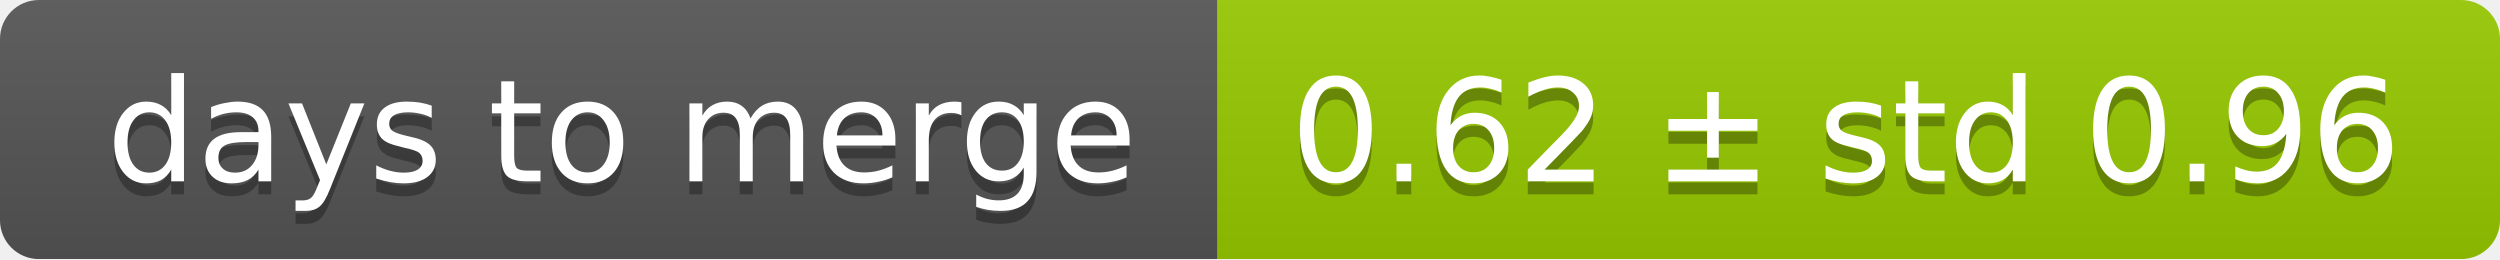
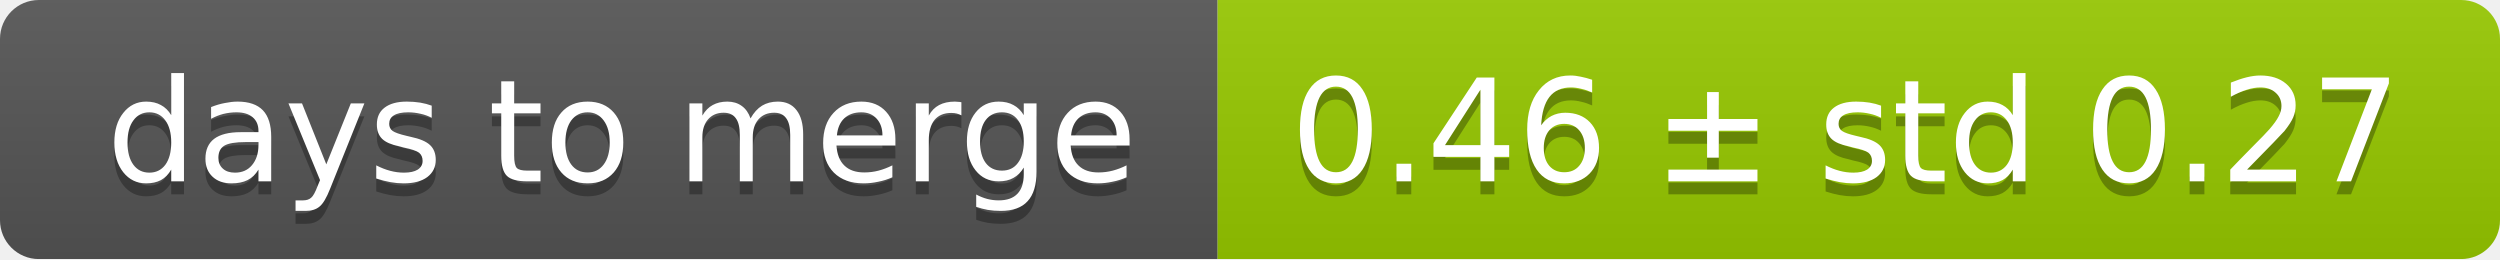
<svg xmlns="http://www.w3.org/2000/svg" width="193" height="20">
  <linearGradient id="smooth" x2="0" y2="100%">
    <stop offset="0" stop-color="#bbb" stop-opacity=".1" />
    <stop offset="1" stop-opacity=".1" />
  </linearGradient>
  <mask id="round">
    <rect width="193" height="20" rx="3" fill="#fff" />
  </mask>
  <g mask="url(#round)">
    <rect width="94" height="20" fill="#555" />
    <rect x="94" width="99" height="20" fill="#97ca00" />
    <rect width="193" height="20" fill="url(#smooth)" />
  </g>
  <g fill="#fff" text-anchor="middle" font-family="DejaVu Sans,Verdana,Geneva,sans-serif" font-size="11">
    <text x="48" y="15" fill="#010101" fill-opacity=".3">days to merge</text>
    <text x="48" y="14">days to merge</text>
-     <text x="142.5" y="15" fill="#010101" fill-opacity=".3">0.62 ± std 0.96</text>
-     <text x="142.5" y="14">0.62 ± std 0.96</text>
+     <text x="142.5" y="15" fill="#010101" fill-opacity=".3">0.46 ± std 0.27</text>
+     <text x="142.5" y="14">0.46 ± std 0.27</text>
  </g>
</svg>
